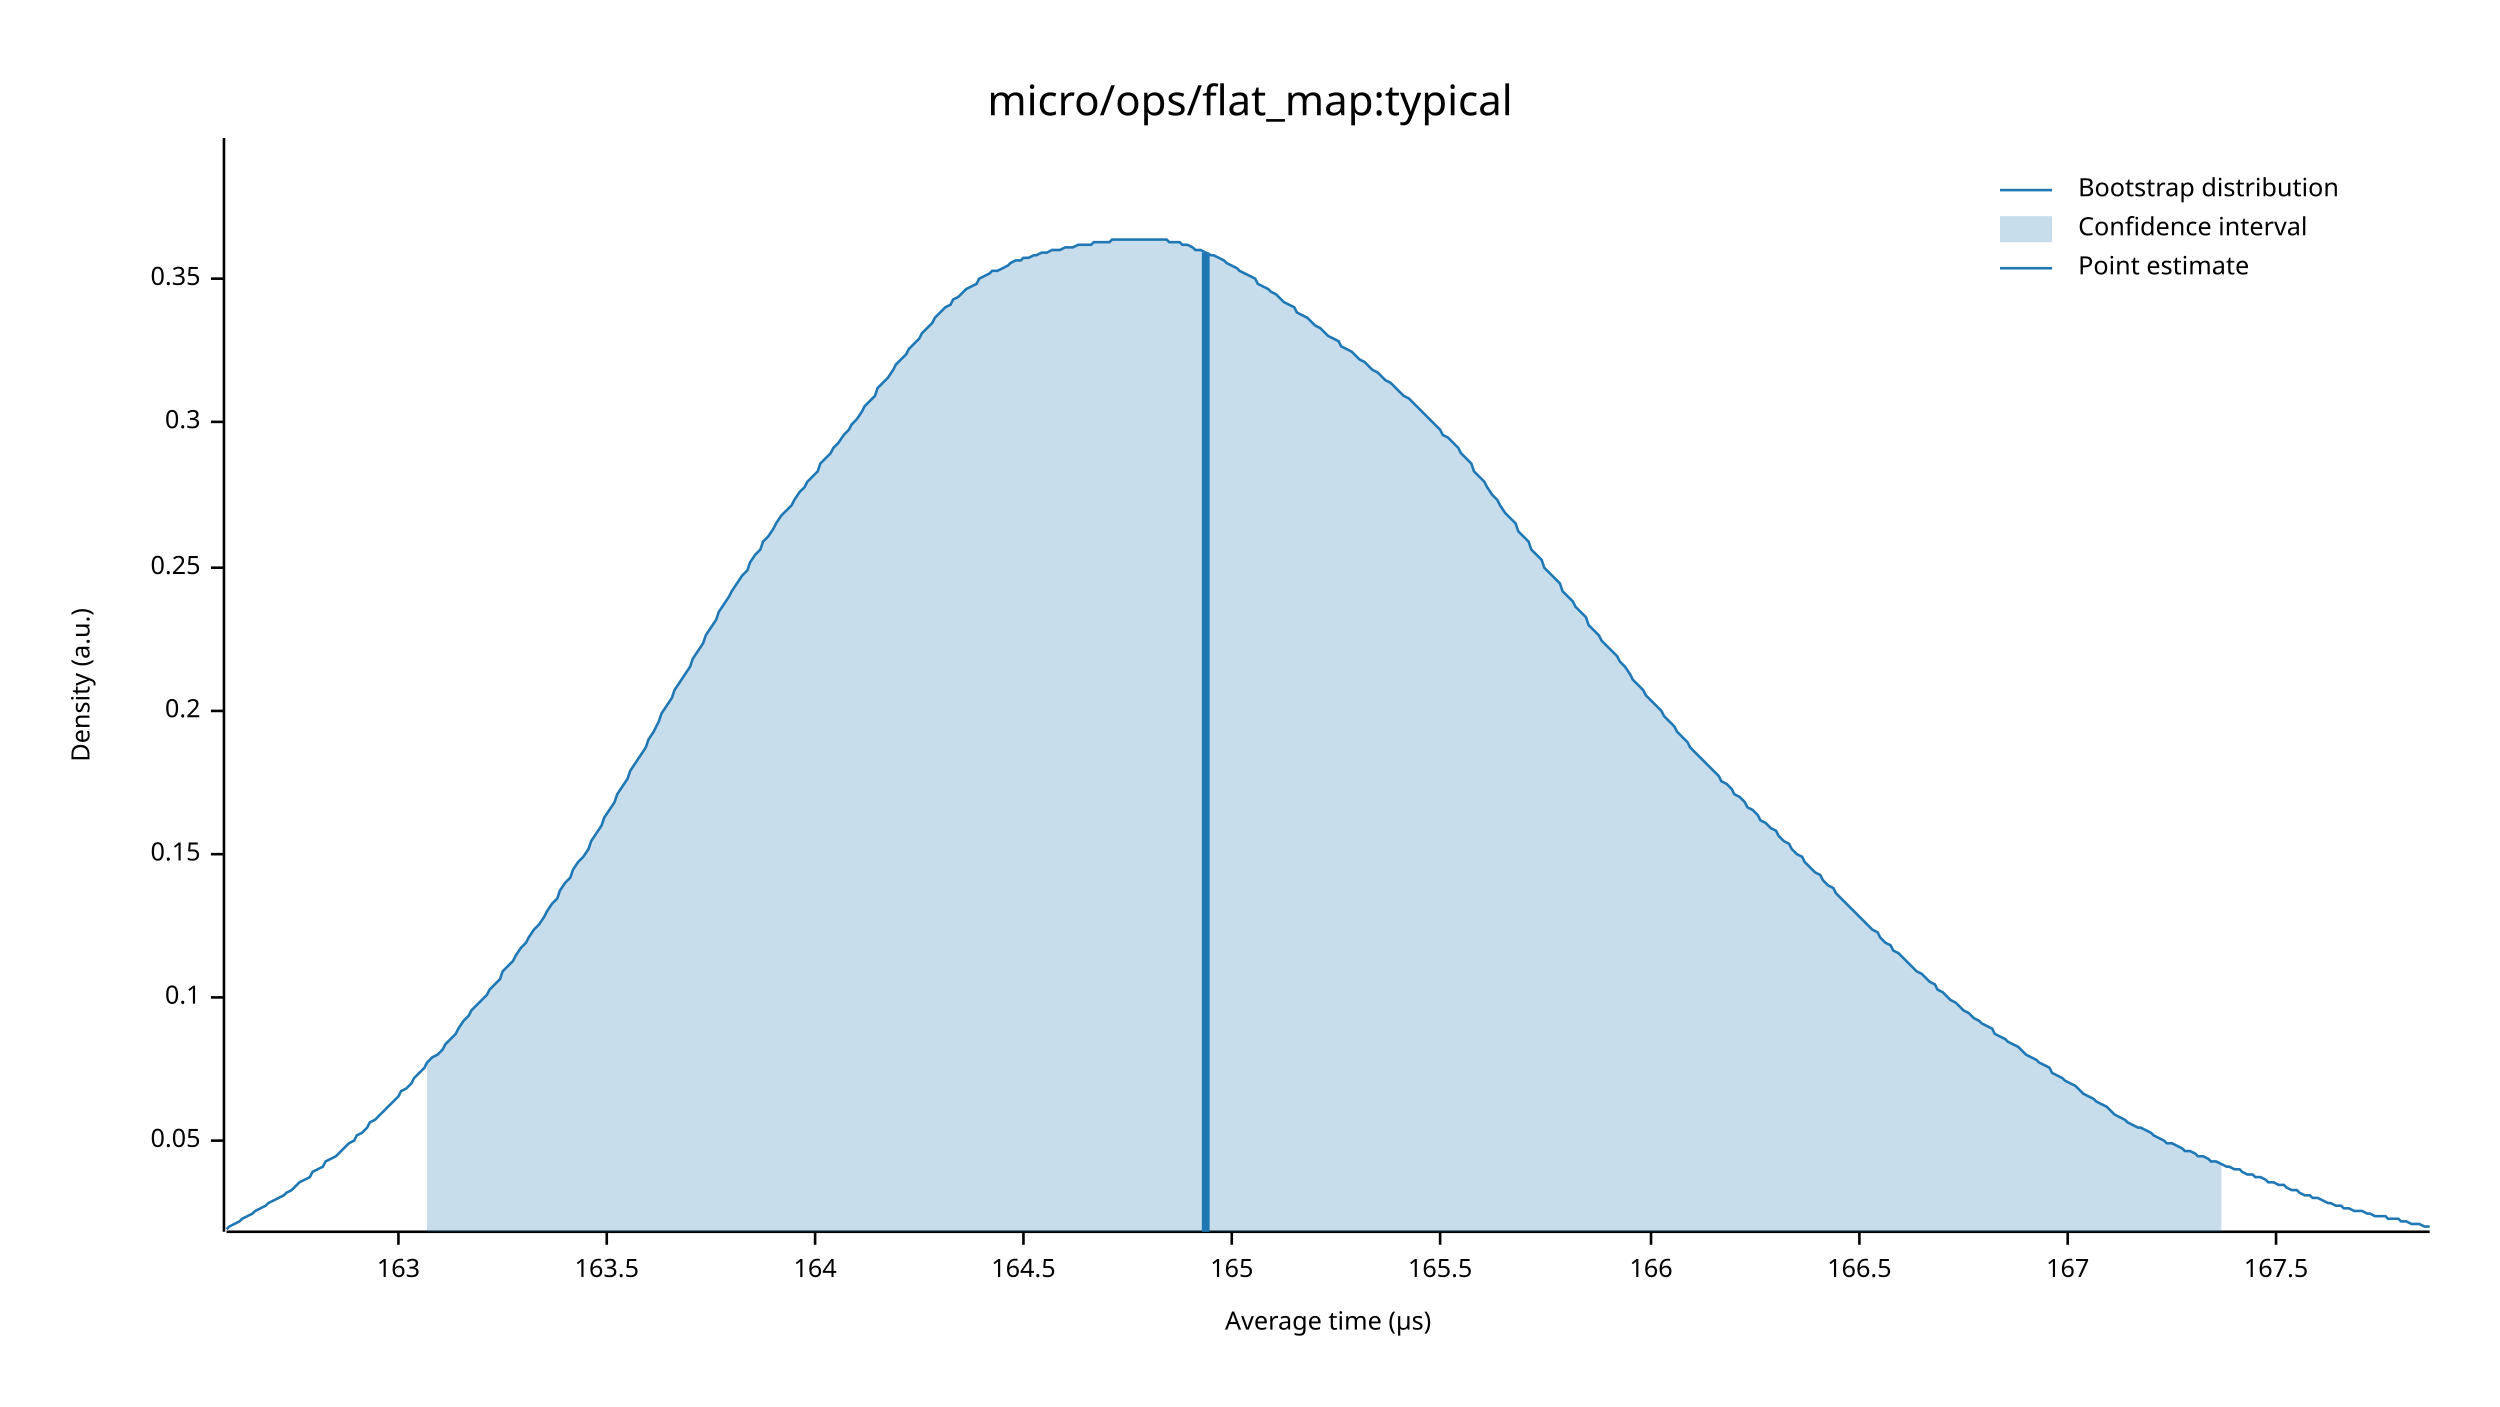
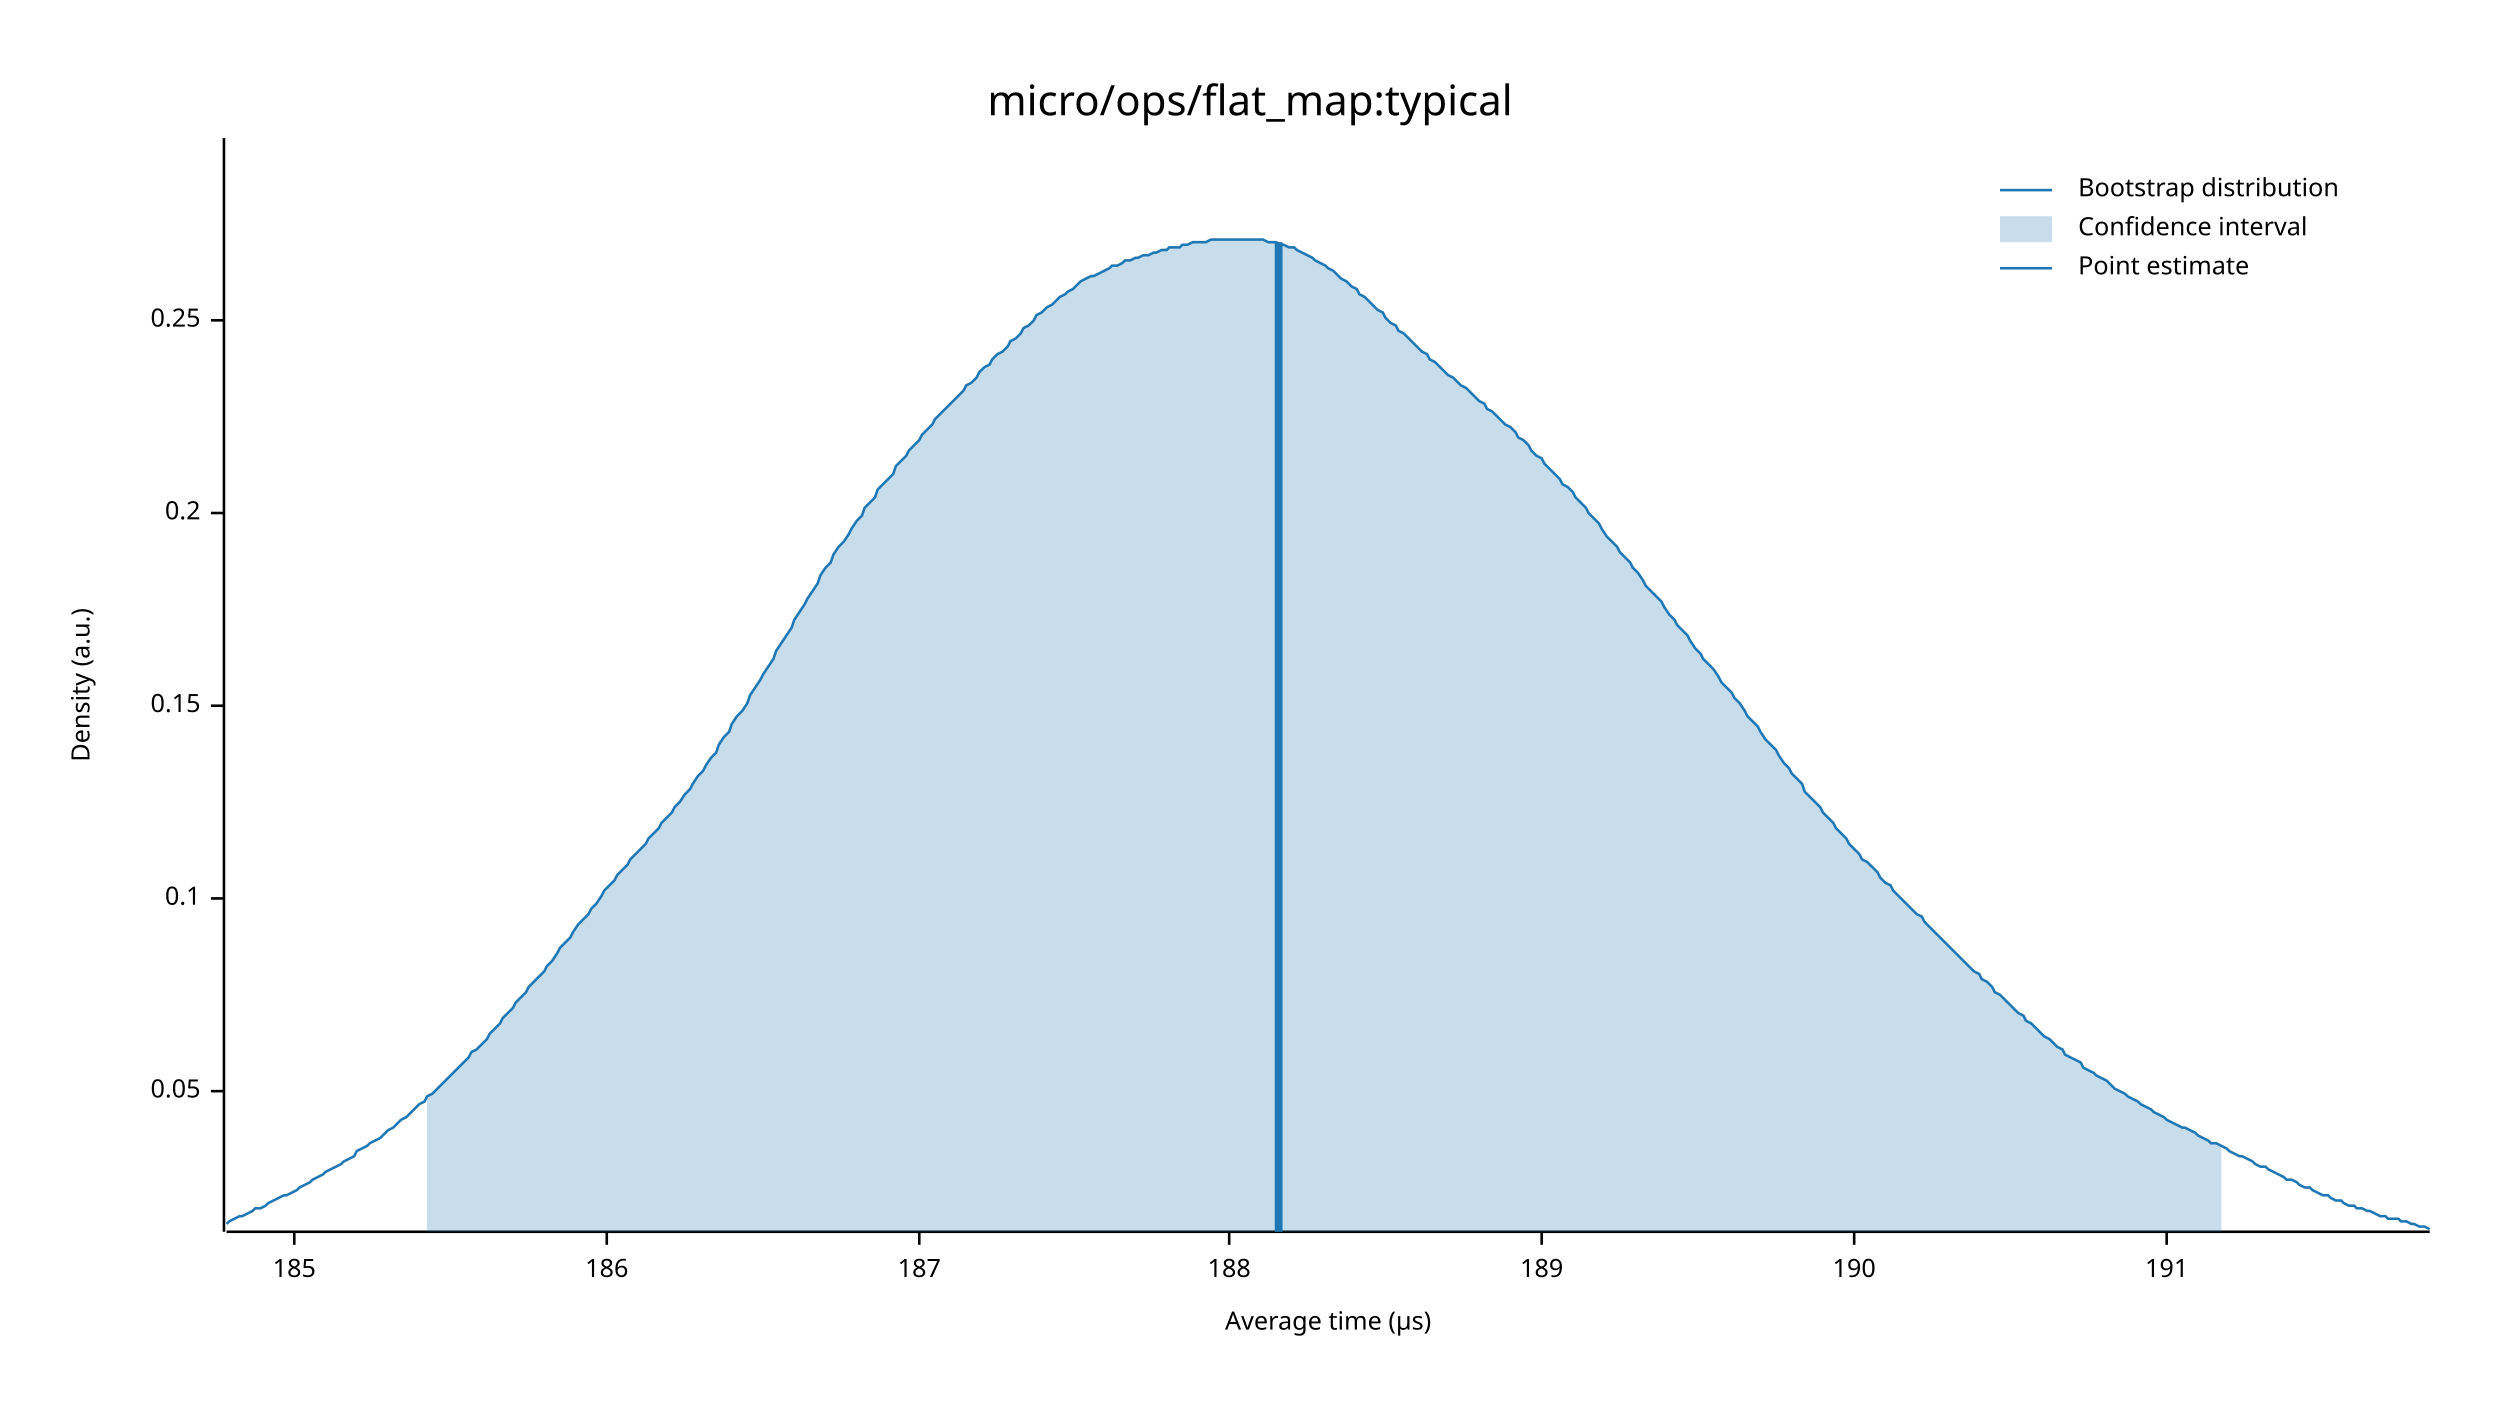
<svg xmlns="http://www.w3.org/2000/svg" width="960" height="540" viewBox="0 0 960 540">
  <text x="480" y="32" dy="0.76em" text-anchor="middle" font-family="sans-serif" font-size="16.129" opacity="1" fill="#000000">
micro/ops/flat_map:typical
</text>
  <text x="27" y="263" dy="0.76em" text-anchor="middle" font-family="sans-serif" font-size="9.677" opacity="1" fill="#000000" transform="rotate(270, 27, 263)">
Density (a.u.)
</text>
  <text x="510" y="513" dy="-0.5ex" text-anchor="middle" font-family="sans-serif" font-size="9.677" opacity="1" fill="#000000">
Average time (µs)
</text>
  <polyline fill="none" opacity="1" stroke="#000000" stroke-width="1" points="86,53 86,473 " />
-   <text x="77" y="438" dy="0.5ex" text-anchor="end" font-family="sans-serif" font-size="9.677" opacity="1" fill="#000000">
+   <text x="77" y="419" dy="0.5ex" text-anchor="end" font-family="sans-serif" font-size="9.677" opacity="1" fill="#000000">
0.05
</text>
-   <polyline fill="none" opacity="1" stroke="#000000" stroke-width="1" points="81,438 86,438 " />
-   <text x="77" y="383" dy="0.5ex" text-anchor="end" font-family="sans-serif" font-size="9.677" opacity="1" fill="#000000">
+   <polyline fill="none" opacity="1" stroke="#000000" stroke-width="1" points="81,419 86,419 " />
+   <text x="77" y="345" dy="0.5ex" text-anchor="end" font-family="sans-serif" font-size="9.677" opacity="1" fill="#000000">
0.1
</text>
-   <polyline fill="none" opacity="1" stroke="#000000" stroke-width="1" points="81,383 86,383 " />
-   <text x="77" y="328" dy="0.5ex" text-anchor="end" font-family="sans-serif" font-size="9.677" opacity="1" fill="#000000">
+   <polyline fill="none" opacity="1" stroke="#000000" stroke-width="1" points="81,345 86,345 " />
+   <text x="77" y="271" dy="0.5ex" text-anchor="end" font-family="sans-serif" font-size="9.677" opacity="1" fill="#000000">
0.15
</text>
-   <polyline fill="none" opacity="1" stroke="#000000" stroke-width="1" points="81,328 86,328 " />
-   <text x="77" y="273" dy="0.5ex" text-anchor="end" font-family="sans-serif" font-size="9.677" opacity="1" fill="#000000">
+   <polyline fill="none" opacity="1" stroke="#000000" stroke-width="1" points="81,271 86,271 " />
+   <text x="77" y="197" dy="0.5ex" text-anchor="end" font-family="sans-serif" font-size="9.677" opacity="1" fill="#000000">
0.2
</text>
-   <polyline fill="none" opacity="1" stroke="#000000" stroke-width="1" points="81,273 86,273 " />
-   <text x="77" y="218" dy="0.5ex" text-anchor="end" font-family="sans-serif" font-size="9.677" opacity="1" fill="#000000">
+   <polyline fill="none" opacity="1" stroke="#000000" stroke-width="1" points="81,197 86,197 " />
+   <text x="77" y="123" dy="0.5ex" text-anchor="end" font-family="sans-serif" font-size="9.677" opacity="1" fill="#000000">
0.25
</text>
-   <polyline fill="none" opacity="1" stroke="#000000" stroke-width="1" points="81,218 86,218 " />
-   <text x="77" y="162" dy="0.5ex" text-anchor="end" font-family="sans-serif" font-size="9.677" opacity="1" fill="#000000">
- 0.3
+   <polyline fill="none" opacity="1" stroke="#000000" stroke-width="1" points="81,123 86,123 " />
+   <polyline fill="none" opacity="1" stroke="#000000" stroke-width="1" points="87,473 933,473 " />
+   <text x="113" y="483" dy="0.76em" text-anchor="middle" font-family="sans-serif" font-size="9.677" opacity="1" fill="#000000">
+ 185
</text>
-   <polyline fill="none" opacity="1" stroke="#000000" stroke-width="1" points="81,162 86,162 " />
-   <text x="77" y="107" dy="0.5ex" text-anchor="end" font-family="sans-serif" font-size="9.677" opacity="1" fill="#000000">
- 0.35
- </text>
-   <polyline fill="none" opacity="1" stroke="#000000" stroke-width="1" points="81,107 86,107 " />
-   <polyline fill="none" opacity="1" stroke="#000000" stroke-width="1" points="87,473 933,473 " />
-   <text x="153" y="483" dy="0.76em" text-anchor="middle" font-family="sans-serif" font-size="9.677" opacity="1" fill="#000000">
- 163
- </text>
-   <polyline fill="none" opacity="1" stroke="#000000" stroke-width="1" points="153,473 153,478 " />
+   <polyline fill="none" opacity="1" stroke="#000000" stroke-width="1" points="113,473 113,478 " />
  <text x="233" y="483" dy="0.76em" text-anchor="middle" font-family="sans-serif" font-size="9.677" opacity="1" fill="#000000">
- 163.5
+ 186
</text>
  <polyline fill="none" opacity="1" stroke="#000000" stroke-width="1" points="233,473 233,478 " />
-   <text x="313" y="483" dy="0.76em" text-anchor="middle" font-family="sans-serif" font-size="9.677" opacity="1" fill="#000000">
- 164
+   <text x="353" y="483" dy="0.76em" text-anchor="middle" font-family="sans-serif" font-size="9.677" opacity="1" fill="#000000">
+ 187
</text>
-   <polyline fill="none" opacity="1" stroke="#000000" stroke-width="1" points="313,473 313,478 " />
-   <text x="393" y="483" dy="0.76em" text-anchor="middle" font-family="sans-serif" font-size="9.677" opacity="1" fill="#000000">
- 164.5
+   <polyline fill="none" opacity="1" stroke="#000000" stroke-width="1" points="353,473 353,478 " />
+   <text x="472" y="483" dy="0.76em" text-anchor="middle" font-family="sans-serif" font-size="9.677" opacity="1" fill="#000000">
+ 188
</text>
-   <polyline fill="none" opacity="1" stroke="#000000" stroke-width="1" points="393,473 393,478 " />
-   <text x="473" y="483" dy="0.76em" text-anchor="middle" font-family="sans-serif" font-size="9.677" opacity="1" fill="#000000">
- 165
+   <polyline fill="none" opacity="1" stroke="#000000" stroke-width="1" points="472,473 472,478 " />
+   <text x="592" y="483" dy="0.76em" text-anchor="middle" font-family="sans-serif" font-size="9.677" opacity="1" fill="#000000">
+ 189
</text>
-   <polyline fill="none" opacity="1" stroke="#000000" stroke-width="1" points="473,473 473,478 " />
-   <text x="553" y="483" dy="0.76em" text-anchor="middle" font-family="sans-serif" font-size="9.677" opacity="1" fill="#000000">
- 165.5
+   <polyline fill="none" opacity="1" stroke="#000000" stroke-width="1" points="592,473 592,478 " />
+   <text x="712" y="483" dy="0.76em" text-anchor="middle" font-family="sans-serif" font-size="9.677" opacity="1" fill="#000000">
+ 190
</text>
-   <polyline fill="none" opacity="1" stroke="#000000" stroke-width="1" points="553,473 553,478 " />
-   <text x="634" y="483" dy="0.76em" text-anchor="middle" font-family="sans-serif" font-size="9.677" opacity="1" fill="#000000">
- 166
+   <polyline fill="none" opacity="1" stroke="#000000" stroke-width="1" points="712,473 712,478 " />
+   <text x="832" y="483" dy="0.76em" text-anchor="middle" font-family="sans-serif" font-size="9.677" opacity="1" fill="#000000">
+ 191
</text>
-   <polyline fill="none" opacity="1" stroke="#000000" stroke-width="1" points="634,473 634,478 " />
-   <text x="714" y="483" dy="0.76em" text-anchor="middle" font-family="sans-serif" font-size="9.677" opacity="1" fill="#000000">
- 166.5
- </text>
-   <polyline fill="none" opacity="1" stroke="#000000" stroke-width="1" points="714,473 714,478 " />
-   <text x="794" y="483" dy="0.76em" text-anchor="middle" font-family="sans-serif" font-size="9.677" opacity="1" fill="#000000">
- 167
- </text>
-   <polyline fill="none" opacity="1" stroke="#000000" stroke-width="1" points="794,473 794,478 " />
-   <text x="874" y="483" dy="0.76em" text-anchor="middle" font-family="sans-serif" font-size="9.677" opacity="1" fill="#000000">
- 167.5
- </text>
-   <polyline fill="none" opacity="1" stroke="#000000" stroke-width="1" points="874,473 874,478 " />
-   <polyline fill="none" opacity="1" stroke="#1F78B4" stroke-width="1" points="87,472 88,471 90,470 92,469 93,468 95,467 97,466 98,465 100,464 102,463 103,462 105,461 107,460 109,459 110,458 112,457 114,455 115,454 117,453 119,452 120,450 122,449 124,448 125,446 127,445 129,444 131,442 132,441 134,439 136,438 137,436 139,435 141,433 142,431 144,430 146,428 148,426 149,425 151,423 153,421 154,419 156,418 158,416 159,414 161,412 163,410 164,408 166,406 168,405 170,403 171,401 173,399 175,397 176,395 178,392 180,390 181,388 183,386 185,384 187,382 188,380 190,378 192,376 193,373 195,371 197,369 198,367 200,364 202,362 203,360 205,357 207,355 209,352 210,350 212,347 214,345 215,342 217,339 219,337 220,334 222,331 224,329 226,326 227,323 229,320 231,317 232,314 234,311 236,308 237,305 239,302 241,299 242,296 244,293 246,290 248,287 249,284 251,281 253,277 254,274 256,271 258,268 259,265 261,262 263,259 265,256 266,253 268,250 270,247 271,244 273,241 275,238 276,235 278,232 280,229 281,227 283,224 285,221 287,219 288,216 290,213 292,211 293,208 295,206 297,203 298,201 300,198 302,196 304,194 305,192 307,189 309,187 310,185 312,183 314,181 315,178 317,176 319,174 320,172 322,170 324,167 326,165 327,163 329,161 331,158 332,156 334,154 336,152 337,149 339,147 341,145 343,142 344,140 346,138 348,136 349,134 351,132 353,130 354,128 356,126 358,124 359,122 361,120 363,118 365,117 366,115 368,114 370,112 371,111 373,110 375,109 376,107 378,106 380,105 381,104 383,104 385,103 387,102 388,101 390,100 392,100 393,99 395,99 397,98 398,98 400,97 402,97 404,96 405,96 407,96 409,95 410,95 412,95 414,94 415,94 417,94 419,94 420,93 422,93 424,93 426,93 427,92 429,92 431,92 432,92 434,92 436,92 437,92 439,92 441,92 443,92 444,92 446,92 448,92 449,93 451,93 453,93 454,94 456,94 458,95 459,96 461,96 463,97 465,98 466,98 468,99 470,100 471,101 473,102 475,103 476,104 478,105 480,106 482,107 483,109 485,110 487,111 488,112 490,113 492,115 493,116 495,117 497,118 498,120 500,121 502,122 504,124 505,125 507,126 509,128 510,129 512,130 514,131 515,133 517,134 519,135 521,137 522,138 524,139 526,141 527,142 529,143 531,145 532,146 534,147 536,149 537,150 539,152 541,153 543,155 544,156 546,158 548,160 549,161 551,163 553,165 554,167 556,168 558,170 560,172 561,174 563,176 565,178 566,181 568,183 570,185 571,187 573,190 575,192 576,194 578,197 580,199 582,201 583,204 585,206 587,208 588,211 590,213 592,215 593,218 595,220 597,222 599,224 600,227 602,229 604,231 605,233 607,235 609,237 610,240 612,242 614,244 615,246 617,248 619,250 621,252 622,254 624,256 626,259 627,261 629,263 631,265 632,267 634,269 636,271 638,273 639,275 641,277 643,279 644,281 646,283 648,285 649,287 651,289 653,291 654,292 656,294 658,296 660,298 661,300 663,301 665,303 666,305 668,306 670,308 671,310 673,311 675,313 676,315 678,316 680,318 682,319 683,321 685,323 687,324 688,326 690,328 692,329 693,331 695,333 697,335 699,336 700,338 702,340 704,341 705,343 707,345 709,347 710,348 712,350 714,352 715,353 717,355 719,357 721,358 722,360 724,362 726,363 727,365 729,366 731,368 732,369 734,371 736,373 738,374 739,375 741,377 743,378 744,380 746,381 748,383 749,384 751,385 753,387 754,388 756,389 758,391 760,392 761,393 763,394 765,395 766,397 768,398 770,399 771,400 773,401 775,402 777,404 778,405 780,406 782,407 783,408 785,409 787,410 788,412 790,413 792,414 793,415 795,416 797,417 799,419 800,420 802,421 804,422 805,423 807,424 809,425 810,426 812,428 814,429 816,430 817,431 819,432 821,433 822,433 824,434 826,435 827,436 829,437 831,438 832,439 834,439 836,440 838,441 839,442 841,442 843,443 844,444 846,444 848,445 849,446 851,446 853,447 855,448 856,448 858,449 860,449 861,450 863,451 865,451 866,452 868,452 870,453 871,454 873,454 875,455 877,455 878,456 880,457 882,457 883,458 885,459 887,459 888,460 890,460 892,461 894,462 895,462 897,463 899,463 900,464 902,464 904,465 905,465 907,465 909,466 910,466 912,467 914,467 916,467 917,468 919,468 921,468 922,469 924,469 926,470 927,470 929,470 931,471 933,471 " />
-   <polygon opacity="0.25" fill="#1F78B4" points="164,408 166,406 168,405 170,403 171,401 173,399 175,397 176,395 178,392 180,390 181,388 183,386 185,384 187,382 188,380 190,378 192,376 193,373 195,371 197,369 198,367 200,364 202,362 203,360 205,357 207,355 209,352 210,350 212,347 214,345 215,342 217,339 219,337 220,334 222,331 224,329 226,326 227,323 229,320 231,317 232,314 234,311 236,308 237,305 239,302 241,299 242,296 244,293 246,290 248,287 249,284 251,281 253,277 254,274 256,271 258,268 259,265 261,262 263,259 265,256 266,253 268,250 270,247 271,244 273,241 275,238 276,235 278,232 280,229 281,227 283,224 285,221 287,219 288,216 290,213 292,211 293,208 295,206 297,203 298,201 300,198 302,196 304,194 305,192 307,189 309,187 310,185 312,183 314,181 315,178 317,176 319,174 320,172 322,170 324,167 326,165 327,163 329,161 331,158 332,156 334,154 336,152 337,149 339,147 341,145 343,142 344,140 346,138 348,136 349,134 351,132 353,130 354,128 356,126 358,124 359,122 361,120 363,118 365,117 366,115 368,114 370,112 371,111 373,110 375,109 376,107 378,106 380,105 381,104 383,104 385,103 387,102 388,101 390,100 392,100 393,99 395,99 397,98 398,98 400,97 402,97 404,96 405,96 407,96 409,95 410,95 412,95 414,94 415,94 417,94 419,94 420,93 422,93 424,93 426,93 427,92 429,92 431,92 432,92 434,92 436,92 437,92 439,92 441,92 443,92 444,92 446,92 448,92 449,93 451,93 453,93 454,94 456,94 458,95 459,96 461,96 463,97 465,98 466,98 468,99 470,100 471,101 473,102 475,103 476,104 478,105 480,106 482,107 483,109 485,110 487,111 488,112 490,113 492,115 493,116 495,117 497,118 498,120 500,121 502,122 504,124 505,125 507,126 509,128 510,129 512,130 514,131 515,133 517,134 519,135 521,137 522,138 524,139 526,141 527,142 529,143 531,145 532,146 534,147 536,149 537,150 539,152 541,153 543,155 544,156 546,158 548,160 549,161 551,163 553,165 554,167 556,168 558,170 560,172 561,174 563,176 565,178 566,181 568,183 570,185 571,187 573,190 575,192 576,194 578,197 580,199 582,201 583,204 585,206 587,208 588,211 590,213 592,215 593,218 595,220 597,222 599,224 600,227 602,229 604,231 605,233 607,235 609,237 610,240 612,242 614,244 615,246 617,248 619,250 621,252 622,254 624,256 626,259 627,261 629,263 631,265 632,267 634,269 636,271 638,273 639,275 641,277 643,279 644,281 646,283 648,285 649,287 651,289 653,291 654,292 656,294 658,296 660,298 661,300 663,301 665,303 666,305 668,306 670,308 671,310 673,311 675,313 676,315 678,316 680,318 682,319 683,321 685,323 687,324 688,326 690,328 692,329 693,331 695,333 697,335 699,336 700,338 702,340 704,341 705,343 707,345 709,347 710,348 712,350 714,352 715,353 717,355 719,357 721,358 722,360 724,362 726,363 727,365 729,366 731,368 732,369 734,371 736,373 738,374 739,375 741,377 743,378 744,380 746,381 748,383 749,384 751,385 753,387 754,388 756,389 758,391 760,392 761,393 763,394 765,395 766,397 768,398 770,399 771,400 773,401 775,402 777,404 778,405 780,406 782,407 783,408 785,409 787,410 788,412 790,413 792,414 793,415 795,416 797,417 799,419 800,420 802,421 804,422 805,423 807,424 809,425 810,426 812,428 814,429 816,430 817,431 819,432 821,433 822,433 824,434 826,435 827,436 829,437 831,438 832,439 834,439 836,440 838,441 839,442 841,442 843,443 844,444 846,444 848,445 849,446 851,446 853,447 853,473 164,473 " />
-   <polyline fill="none" opacity="1" stroke="#1F78B4" stroke-width="3" points="463,473 463,97 " />
+   <polyline fill="none" opacity="1" stroke="#000000" stroke-width="1" points="832,473 832,478 " />
+   <polyline fill="none" opacity="1" stroke="#1F78B4" stroke-width="1" points="87,470 88,469 90,468 92,467 93,467 95,466 97,465 98,464 100,464 102,463 103,462 105,461 107,460 109,459 110,459 112,458 114,457 115,456 117,455 119,454 120,453 122,452 124,451 125,450 127,449 129,448 131,447 132,446 134,445 136,444 137,442 139,441 141,440 142,439 144,438 146,437 148,435 149,434 151,433 153,431 154,430 156,429 158,427 159,426 161,424 163,423 164,421 166,420 168,418 170,416 171,415 173,413 175,411 176,410 178,408 180,406 181,404 183,403 185,401 187,399 188,397 190,395 192,393 193,391 195,389 197,387 198,385 200,383 202,381 203,379 205,377 207,375 209,373 210,371 212,369 214,366 215,364 217,362 219,360 220,358 222,355 224,353 226,351 227,349 229,347 231,344 232,342 234,340 236,338 237,336 239,334 241,332 242,330 244,328 246,326 248,324 249,322 251,320 253,318 254,316 256,314 258,312 259,310 261,308 263,305 265,303 266,301 268,298 270,296 271,294 273,291 275,289 276,286 278,283 280,281 281,278 283,275 285,273 287,270 288,267 290,264 292,261 293,259 295,256 297,253 298,250 300,247 302,244 304,241 305,238 307,235 309,232 310,230 312,227 314,224 315,221 317,218 319,216 320,213 322,210 324,208 326,205 327,203 329,200 331,198 332,195 334,193 336,191 337,188 339,186 341,184 343,182 344,179 346,177 348,175 349,173 351,171 353,169 354,167 356,165 358,163 359,161 361,159 363,157 365,155 366,154 368,152 370,150 371,148 373,147 375,145 376,143 378,141 380,140 381,138 383,136 385,135 387,133 388,131 390,130 392,128 393,126 395,125 397,123 398,121 400,120 402,118 404,117 405,116 407,114 409,113 410,112 412,111 414,109 415,108 417,107 419,106 420,106 422,105 424,104 426,103 427,102 429,102 431,101 432,100 434,100 436,99 437,99 439,98 441,98 443,97 444,97 446,96 448,96 449,95 451,95 453,95 454,94 456,94 458,93 459,93 461,93 463,93 465,92 466,92 468,92 470,92 471,92 473,92 475,92 476,92 478,92 480,92 482,92 483,92 485,92 487,93 488,93 490,93 492,94 493,94 495,95 497,95 498,96 500,97 502,98 504,99 505,100 507,101 509,102 510,103 512,104 514,106 515,107 517,108 519,110 521,111 522,113 524,114 526,116 527,117 529,119 531,120 532,122 534,124 536,125 537,127 539,128 541,130 543,132 544,133 546,135 548,136 549,138 551,139 553,141 554,142 556,144 558,145 560,147 561,148 563,149 565,151 566,152 568,154 570,155 571,157 573,158 575,160 576,161 578,163 580,164 582,166 583,168 585,169 587,171 588,173 590,175 592,176 593,178 595,180 597,182 599,184 600,186 602,187 604,189 605,191 607,193 609,195 610,197 612,199 614,201 615,203 617,206 619,208 621,210 622,212 624,214 626,216 627,218 629,220 631,223 632,225 634,227 636,229 638,231 639,233 641,236 643,238 644,240 646,242 648,244 649,246 651,249 653,251 654,253 656,255 658,257 660,260 661,262 663,264 665,266 666,268 668,270 670,273 671,275 673,277 675,279 676,281 678,284 680,286 682,288 683,290 685,293 687,295 688,297 690,299 692,301 693,304 695,306 697,308 699,310 700,312 702,314 704,316 705,318 707,320 709,322 710,324 712,326 714,328 715,330 717,331 719,333 721,335 722,337 724,339 726,340 727,342 729,344 731,346 732,347 734,349 736,351 738,352 739,354 741,356 743,358 744,359 746,361 748,363 749,364 751,366 753,368 754,369 756,371 758,373 760,374 761,376 763,377 765,379 766,381 768,382 770,384 771,385 773,387 775,389 777,390 778,392 780,393 782,395 783,396 785,398 787,399 788,400 790,402 792,403 793,405 795,406 797,407 799,408 800,410 802,411 804,412 805,413 807,414 809,415 810,416 812,418 814,419 816,420 817,421 819,422 821,423 822,424 824,425 826,426 827,427 829,428 831,429 832,430 834,431 836,432 838,433 839,433 841,434 843,435 844,436 846,437 848,438 849,439 851,439 853,440 855,441 856,442 858,443 860,444 861,444 863,445 865,446 866,447 868,448 870,448 871,449 873,450 875,451 877,452 878,453 880,453 882,454 883,455 885,456 887,456 888,457 890,458 892,459 894,459 895,460 897,461 899,461 900,462 902,463 904,463 905,464 907,464 909,465 910,465 912,466 914,467 916,467 917,468 919,468 921,468 922,469 924,469 926,470 927,470 929,471 931,471 933,472 " />
+   <polygon opacity="0.25" fill="#1F78B4" points="164,421 166,420 168,418 170,416 171,415 173,413 175,411 176,410 178,408 180,406 181,404 183,403 185,401 187,399 188,397 190,395 192,393 193,391 195,389 197,387 198,385 200,383 202,381 203,379 205,377 207,375 209,373 210,371 212,369 214,366 215,364 217,362 219,360 220,358 222,355 224,353 226,351 227,349 229,347 231,344 232,342 234,340 236,338 237,336 239,334 241,332 242,330 244,328 246,326 248,324 249,322 251,320 253,318 254,316 256,314 258,312 259,310 261,308 263,305 265,303 266,301 268,298 270,296 271,294 273,291 275,289 276,286 278,283 280,281 281,278 283,275 285,273 287,270 288,267 290,264 292,261 293,259 295,256 297,253 298,250 300,247 302,244 304,241 305,238 307,235 309,232 310,230 312,227 314,224 315,221 317,218 319,216 320,213 322,210 324,208 326,205 327,203 329,200 331,198 332,195 334,193 336,191 337,188 339,186 341,184 343,182 344,179 346,177 348,175 349,173 351,171 353,169 354,167 356,165 358,163 359,161 361,159 363,157 365,155 366,154 368,152 370,150 371,148 373,147 375,145 376,143 378,141 380,140 381,138 383,136 385,135 387,133 388,131 390,130 392,128 393,126 395,125 397,123 398,121 400,120 402,118 404,117 405,116 407,114 409,113 410,112 412,111 414,109 415,108 417,107 419,106 420,106 422,105 424,104 426,103 427,102 429,102 431,101 432,100 434,100 436,99 437,99 439,98 441,98 443,97 444,97 446,96 448,96 449,95 451,95 453,95 454,94 456,94 458,93 459,93 461,93 463,93 465,92 466,92 468,92 470,92 471,92 473,92 475,92 476,92 478,92 480,92 482,92 483,92 485,92 487,93 488,93 490,93 492,94 493,94 495,95 497,95 498,96 500,97 502,98 504,99 505,100 507,101 509,102 510,103 512,104 514,106 515,107 517,108 519,110 521,111 522,113 524,114 526,116 527,117 529,119 531,120 532,122 534,124 536,125 537,127 539,128 541,130 543,132 544,133 546,135 548,136 549,138 551,139 553,141 554,142 556,144 558,145 560,147 561,148 563,149 565,151 566,152 568,154 570,155 571,157 573,158 575,160 576,161 578,163 580,164 582,166 583,168 585,169 587,171 588,173 590,175 592,176 593,178 595,180 597,182 599,184 600,186 602,187 604,189 605,191 607,193 609,195 610,197 612,199 614,201 615,203 617,206 619,208 621,210 622,212 624,214 626,216 627,218 629,220 631,223 632,225 634,227 636,229 638,231 639,233 641,236 643,238 644,240 646,242 648,244 649,246 651,249 653,251 654,253 656,255 658,257 660,260 661,262 663,264 665,266 666,268 668,270 670,273 671,275 673,277 675,279 676,281 678,284 680,286 682,288 683,290 685,293 687,295 688,297 690,299 692,301 693,304 695,306 697,308 699,310 700,312 702,314 704,316 705,318 707,320 709,322 710,324 712,326 714,328 715,330 717,331 719,333 721,335 722,337 724,339 726,340 727,342 729,344 731,346 732,347 734,349 736,351 738,352 739,354 741,356 743,358 744,359 746,361 748,363 749,364 751,366 753,368 754,369 756,371 758,373 760,374 761,376 763,377 765,379 766,381 768,382 770,384 771,385 773,387 775,389 777,390 778,392 780,393 782,395 783,396 785,398 787,399 788,400 790,402 792,403 793,405 795,406 797,407 799,408 800,410 802,411 804,412 805,413 807,414 809,415 810,416 812,418 814,419 816,420 817,421 819,422 821,423 822,424 824,425 826,426 827,427 829,428 831,429 832,430 834,431 836,432 838,433 839,433 841,434 843,435 844,436 846,437 848,438 849,439 851,439 853,440 853,473 164,473 " />
+   <polyline fill="none" opacity="1" stroke="#1F78B4" stroke-width="3" points="491,473 491,93 " />
  <text x="798" y="68" dy="0.76em" text-anchor="start" font-family="sans-serif" font-size="9.677" opacity="1" fill="#000000">
Bootstrap distribution
</text>
  <text x="798" y="83" dy="0.76em" text-anchor="start" font-family="sans-serif" font-size="9.677" opacity="1" fill="#000000">
Confidence interval
</text>
  <text x="798" y="98" dy="0.76em" text-anchor="start" font-family="sans-serif" font-size="9.677" opacity="1" fill="#000000">
Point estimate
</text>
  <polyline fill="none" opacity="1" stroke="#1F78B4" stroke-width="1" points="768,73 788,73 " />
  <rect x="768" y="83" width="20" height="10" opacity="0.25" fill="#1F78B4" stroke="none" />
  <polyline fill="none" opacity="1" stroke="#1F78B4" stroke-width="1" points="768,103 788,103 " />
</svg>
